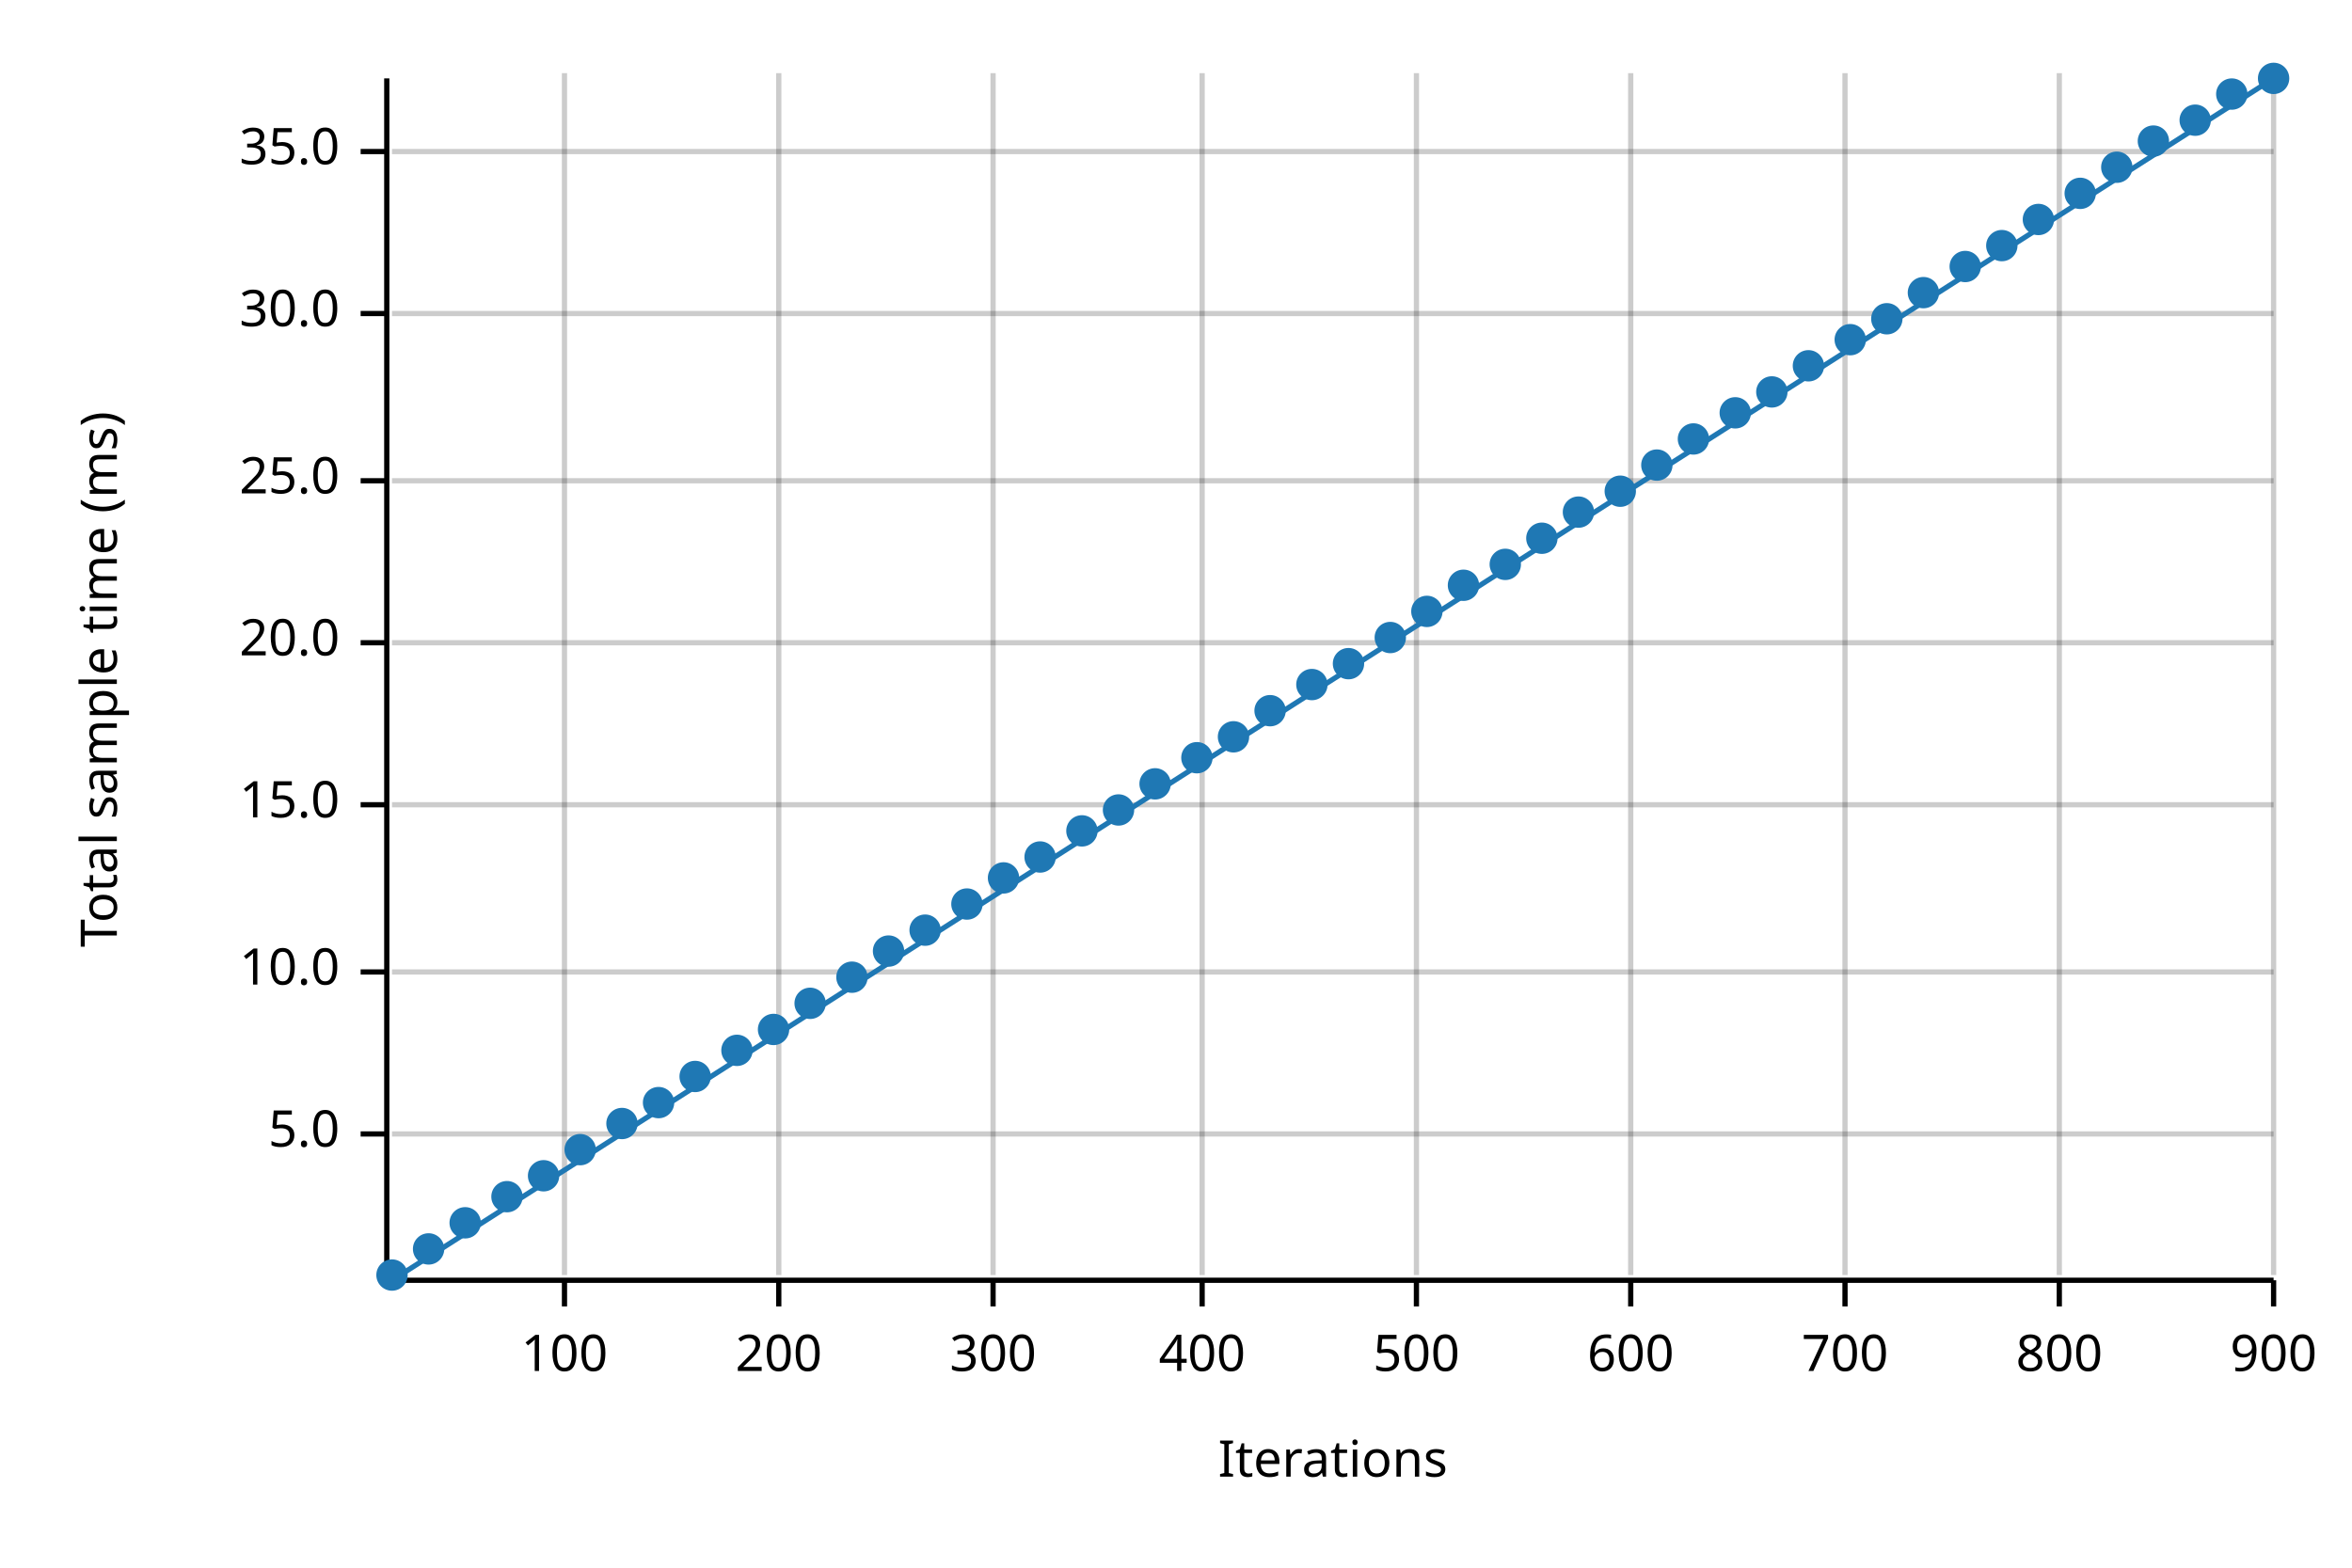
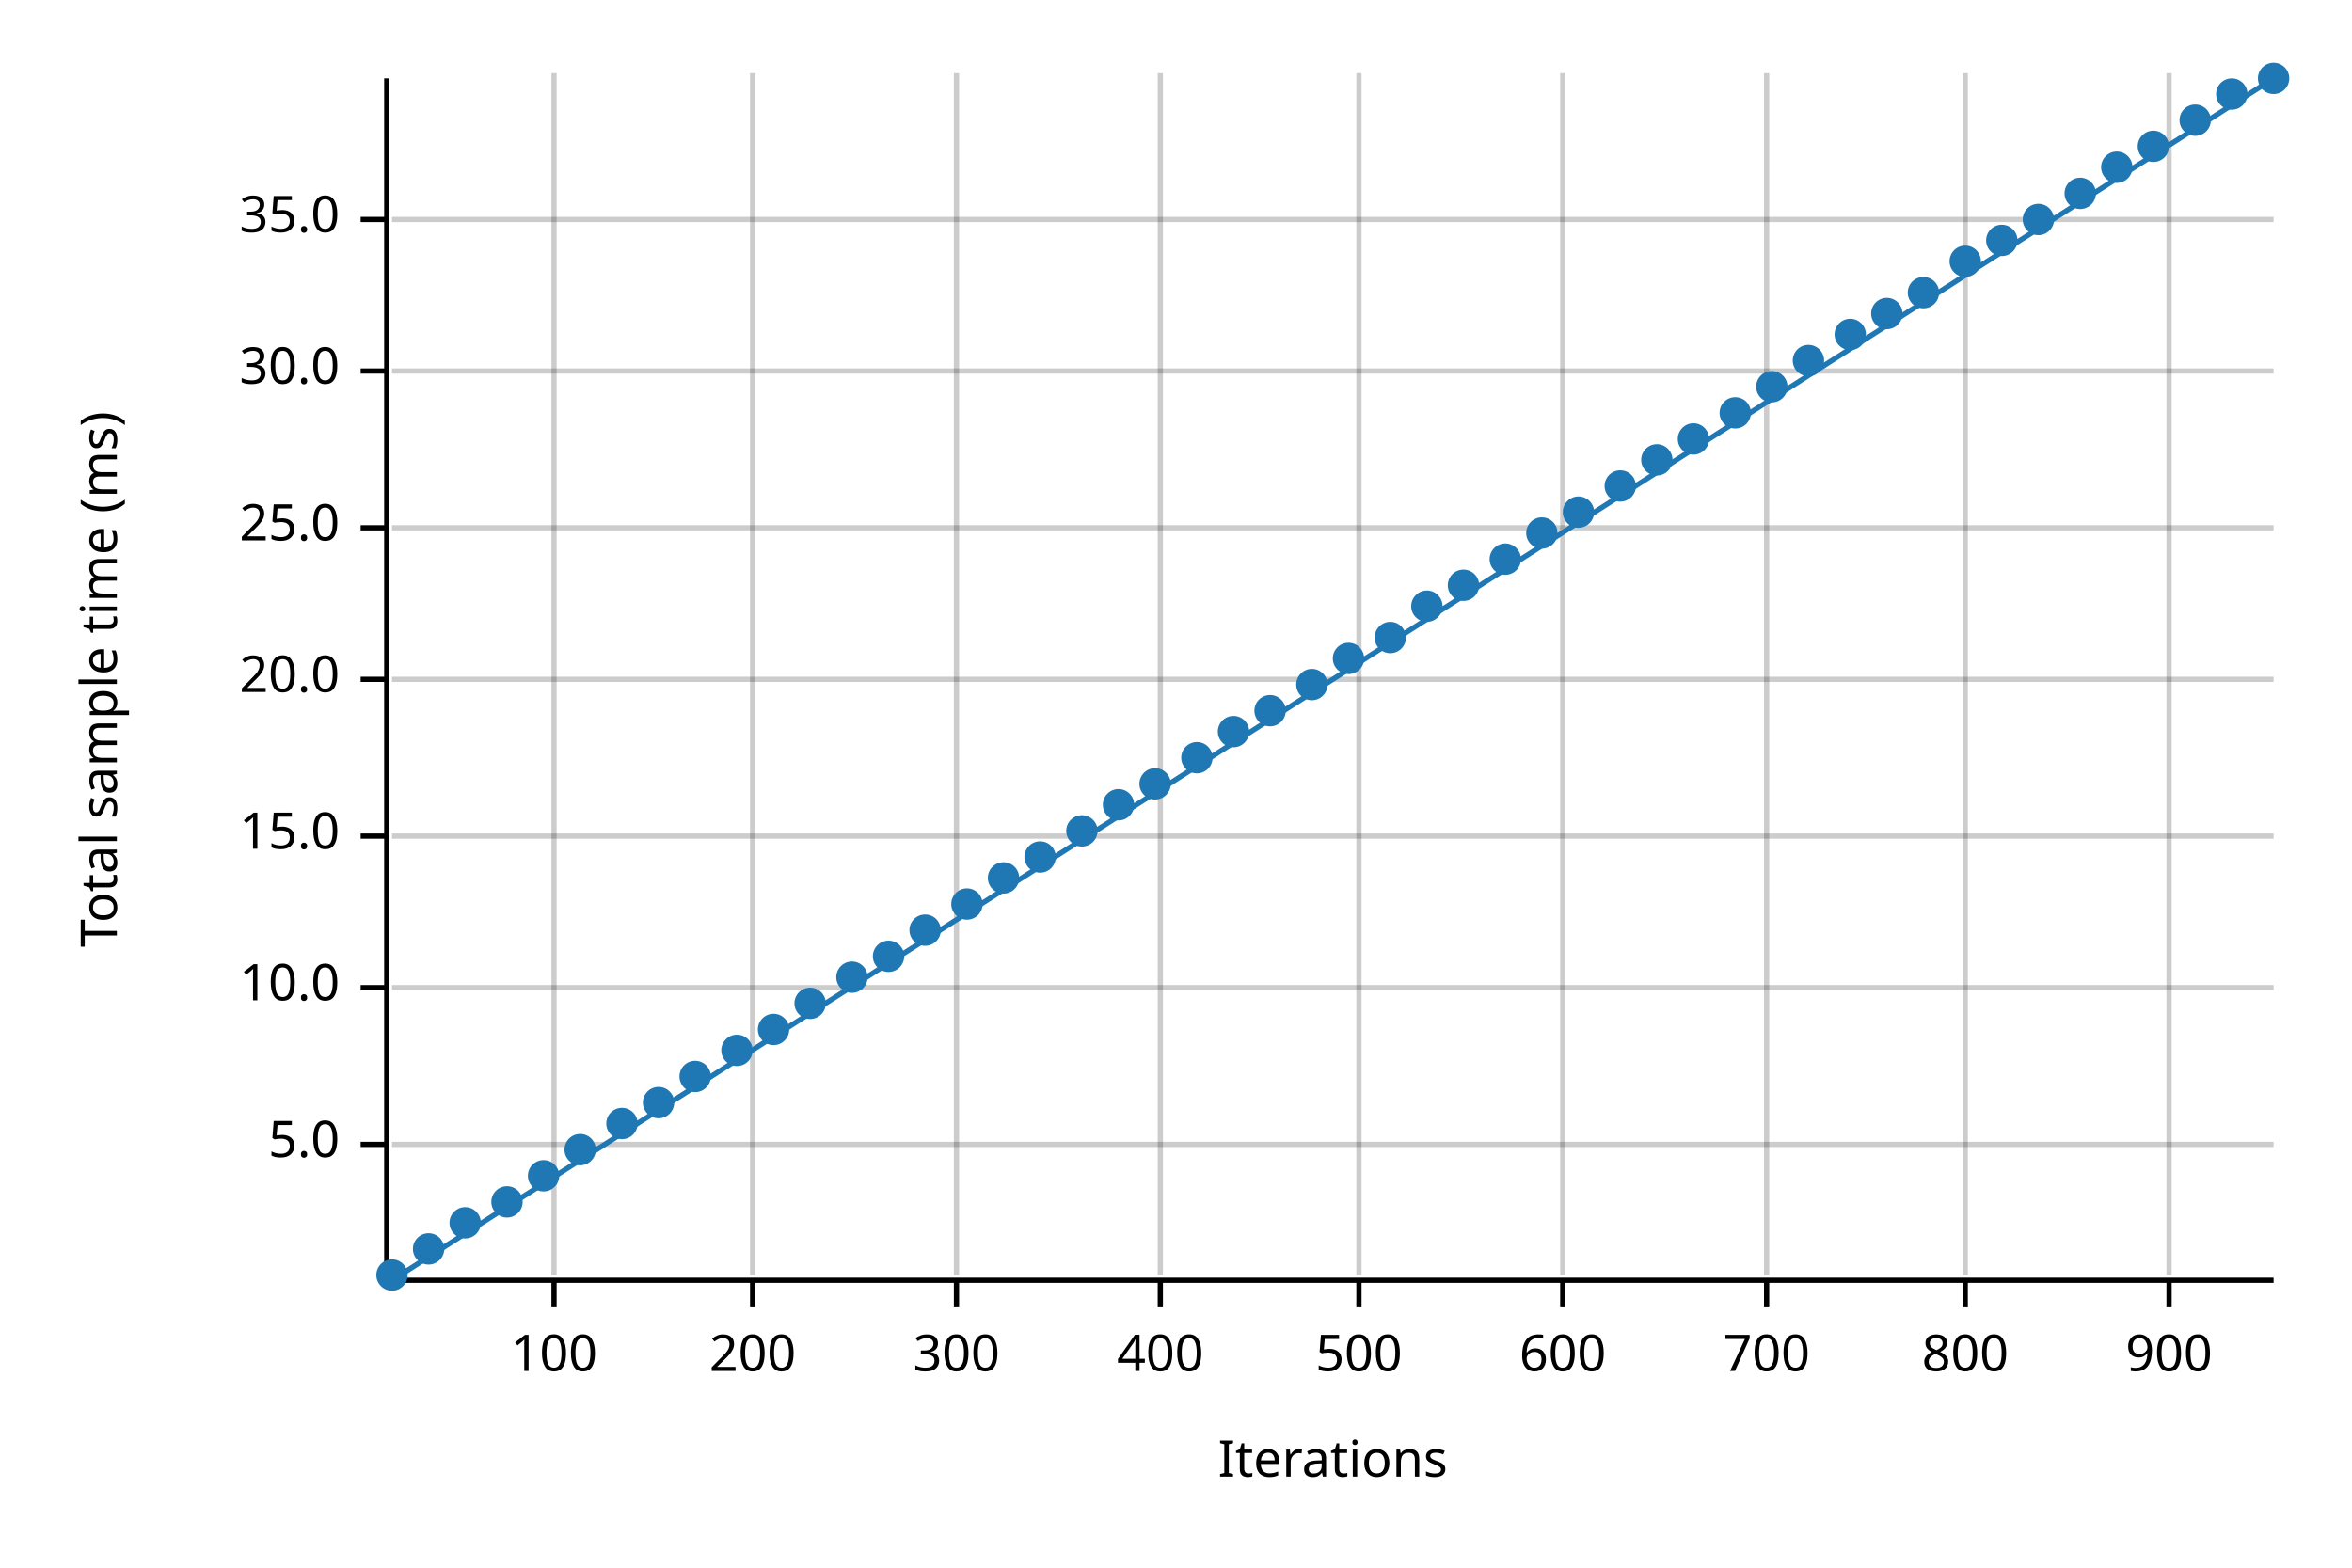
<svg xmlns="http://www.w3.org/2000/svg" width="450" height="300" viewBox="0 0 450 300">
  <text x="15" y="130" dy="0.76em" text-anchor="middle" font-family="sans-serif" font-size="9.677" opacity="1" fill="#000000" transform="rotate(270, 15, 130)">
Total sample time (ms)
</text>
  <text x="255" y="285" dy="-0.5ex" text-anchor="middle" font-family="sans-serif" font-size="9.677" opacity="1" fill="#000000">
Iterations
</text>
-   <line opacity="0.2" stroke="#000000" stroke-width="1" x1="108" y1="244" x2="108" y2="14" />
-   <line opacity="0.2" stroke="#000000" stroke-width="1" x1="149" y1="244" x2="149" y2="14" />
-   <line opacity="0.2" stroke="#000000" stroke-width="1" x1="190" y1="244" x2="190" y2="14" />
-   <line opacity="0.2" stroke="#000000" stroke-width="1" x1="230" y1="244" x2="230" y2="14" />
-   <line opacity="0.2" stroke="#000000" stroke-width="1" x1="271" y1="244" x2="271" y2="14" />
-   <line opacity="0.2" stroke="#000000" stroke-width="1" x1="312" y1="244" x2="312" y2="14" />
-   <line opacity="0.2" stroke="#000000" stroke-width="1" x1="353" y1="244" x2="353" y2="14" />
-   <line opacity="0.2" stroke="#000000" stroke-width="1" x1="394" y1="244" x2="394" y2="14" />
-   <line opacity="0.2" stroke="#000000" stroke-width="1" x1="435" y1="244" x2="435" y2="14" />
-   <line opacity="0.2" stroke="#000000" stroke-width="1" x1="75" y1="217" x2="435" y2="217" />
-   <line opacity="0.2" stroke="#000000" stroke-width="1" x1="75" y1="186" x2="435" y2="186" />
-   <line opacity="0.2" stroke="#000000" stroke-width="1" x1="75" y1="154" x2="435" y2="154" />
-   <line opacity="0.2" stroke="#000000" stroke-width="1" x1="75" y1="123" x2="435" y2="123" />
-   <line opacity="0.2" stroke="#000000" stroke-width="1" x1="75" y1="92" x2="435" y2="92" />
-   <line opacity="0.2" stroke="#000000" stroke-width="1" x1="75" y1="60" x2="435" y2="60" />
-   <line opacity="0.2" stroke="#000000" stroke-width="1" x1="75" y1="29" x2="435" y2="29" />
+   <line opacity="0.2" stroke="#000000" stroke-width="1" x1="106" y1="244" x2="106" y2="14" />
+   <line opacity="0.2" stroke="#000000" stroke-width="1" x1="144" y1="244" x2="144" y2="14" />
+   <line opacity="0.2" stroke="#000000" stroke-width="1" x1="183" y1="244" x2="183" y2="14" />
+   <line opacity="0.2" stroke="#000000" stroke-width="1" x1="222" y1="244" x2="222" y2="14" />
+   <line opacity="0.2" stroke="#000000" stroke-width="1" x1="260" y1="244" x2="260" y2="14" />
+   <line opacity="0.2" stroke="#000000" stroke-width="1" x1="299" y1="244" x2="299" y2="14" />
+   <line opacity="0.2" stroke="#000000" stroke-width="1" x1="338" y1="244" x2="338" y2="14" />
+   <line opacity="0.2" stroke="#000000" stroke-width="1" x1="376" y1="244" x2="376" y2="14" />
+   <line opacity="0.2" stroke="#000000" stroke-width="1" x1="415" y1="244" x2="415" y2="14" />
+   <line opacity="0.2" stroke="#000000" stroke-width="1" x1="75" y1="219" x2="435" y2="219" />
+   <line opacity="0.2" stroke="#000000" stroke-width="1" x1="75" y1="189" x2="435" y2="189" />
+   <line opacity="0.2" stroke="#000000" stroke-width="1" x1="75" y1="160" x2="435" y2="160" />
+   <line opacity="0.2" stroke="#000000" stroke-width="1" x1="75" y1="130" x2="435" y2="130" />
+   <line opacity="0.2" stroke="#000000" stroke-width="1" x1="75" y1="101" x2="435" y2="101" />
+   <line opacity="0.2" stroke="#000000" stroke-width="1" x1="75" y1="71" x2="435" y2="71" />
+   <line opacity="0.2" stroke="#000000" stroke-width="1" x1="75" y1="42" x2="435" y2="42" />
  <polyline fill="none" opacity="1" stroke="#000000" stroke-width="1" points="74,15 74,245 " />
-   <text x="65" y="217" dy="0.5ex" text-anchor="end" font-family="sans-serif" font-size="9.677" opacity="1" fill="#000000">
+   <text x="65" y="219" dy="0.5ex" text-anchor="end" font-family="sans-serif" font-size="9.677" opacity="1" fill="#000000">
5.0
</text>
-   <polyline fill="none" opacity="1" stroke="#000000" stroke-width="1" points="69,217 74,217 " />
-   <text x="65" y="186" dy="0.5ex" text-anchor="end" font-family="sans-serif" font-size="9.677" opacity="1" fill="#000000">
+   <polyline fill="none" opacity="1" stroke="#000000" stroke-width="1" points="69,219 74,219 " />
+   <text x="65" y="189" dy="0.5ex" text-anchor="end" font-family="sans-serif" font-size="9.677" opacity="1" fill="#000000">
10.0
</text>
-   <polyline fill="none" opacity="1" stroke="#000000" stroke-width="1" points="69,186 74,186 " />
-   <text x="65" y="154" dy="0.5ex" text-anchor="end" font-family="sans-serif" font-size="9.677" opacity="1" fill="#000000">
+   <polyline fill="none" opacity="1" stroke="#000000" stroke-width="1" points="69,189 74,189 " />
+   <text x="65" y="160" dy="0.5ex" text-anchor="end" font-family="sans-serif" font-size="9.677" opacity="1" fill="#000000">
15.0
</text>
-   <polyline fill="none" opacity="1" stroke="#000000" stroke-width="1" points="69,154 74,154 " />
-   <text x="65" y="123" dy="0.5ex" text-anchor="end" font-family="sans-serif" font-size="9.677" opacity="1" fill="#000000">
+   <polyline fill="none" opacity="1" stroke="#000000" stroke-width="1" points="69,160 74,160 " />
+   <text x="65" y="130" dy="0.5ex" text-anchor="end" font-family="sans-serif" font-size="9.677" opacity="1" fill="#000000">
20.0
</text>
-   <polyline fill="none" opacity="1" stroke="#000000" stroke-width="1" points="69,123 74,123 " />
-   <text x="65" y="92" dy="0.5ex" text-anchor="end" font-family="sans-serif" font-size="9.677" opacity="1" fill="#000000">
+   <polyline fill="none" opacity="1" stroke="#000000" stroke-width="1" points="69,130 74,130 " />
+   <text x="65" y="101" dy="0.5ex" text-anchor="end" font-family="sans-serif" font-size="9.677" opacity="1" fill="#000000">
25.0
</text>
-   <polyline fill="none" opacity="1" stroke="#000000" stroke-width="1" points="69,92 74,92 " />
-   <text x="65" y="60" dy="0.5ex" text-anchor="end" font-family="sans-serif" font-size="9.677" opacity="1" fill="#000000">
+   <polyline fill="none" opacity="1" stroke="#000000" stroke-width="1" points="69,101 74,101 " />
+   <text x="65" y="71" dy="0.5ex" text-anchor="end" font-family="sans-serif" font-size="9.677" opacity="1" fill="#000000">
30.0
</text>
-   <polyline fill="none" opacity="1" stroke="#000000" stroke-width="1" points="69,60 74,60 " />
-   <text x="65" y="29" dy="0.5ex" text-anchor="end" font-family="sans-serif" font-size="9.677" opacity="1" fill="#000000">
+   <polyline fill="none" opacity="1" stroke="#000000" stroke-width="1" points="69,71 74,71 " />
+   <text x="65" y="42" dy="0.5ex" text-anchor="end" font-family="sans-serif" font-size="9.677" opacity="1" fill="#000000">
35.0
</text>
-   <polyline fill="none" opacity="1" stroke="#000000" stroke-width="1" points="69,29 74,29 " />
+   <polyline fill="none" opacity="1" stroke="#000000" stroke-width="1" points="69,42 74,42 " />
  <polyline fill="none" opacity="1" stroke="#000000" stroke-width="1" points="75,245 435,245 " />
-   <text x="108" y="255" dy="0.76em" text-anchor="middle" font-family="sans-serif" font-size="9.677" opacity="1" fill="#000000">
+   <text x="106" y="255" dy="0.76em" text-anchor="middle" font-family="sans-serif" font-size="9.677" opacity="1" fill="#000000">
100
</text>
-   <polyline fill="none" opacity="1" stroke="#000000" stroke-width="1" points="108,245 108,250 " />
-   <text x="149" y="255" dy="0.76em" text-anchor="middle" font-family="sans-serif" font-size="9.677" opacity="1" fill="#000000">
+   <polyline fill="none" opacity="1" stroke="#000000" stroke-width="1" points="106,245 106,250 " />
+   <text x="144" y="255" dy="0.76em" text-anchor="middle" font-family="sans-serif" font-size="9.677" opacity="1" fill="#000000">
200
</text>
-   <polyline fill="none" opacity="1" stroke="#000000" stroke-width="1" points="149,245 149,250 " />
-   <text x="190" y="255" dy="0.76em" text-anchor="middle" font-family="sans-serif" font-size="9.677" opacity="1" fill="#000000">
+   <polyline fill="none" opacity="1" stroke="#000000" stroke-width="1" points="144,245 144,250 " />
+   <text x="183" y="255" dy="0.76em" text-anchor="middle" font-family="sans-serif" font-size="9.677" opacity="1" fill="#000000">
300
</text>
-   <polyline fill="none" opacity="1" stroke="#000000" stroke-width="1" points="190,245 190,250 " />
-   <text x="230" y="255" dy="0.76em" text-anchor="middle" font-family="sans-serif" font-size="9.677" opacity="1" fill="#000000">
+   <polyline fill="none" opacity="1" stroke="#000000" stroke-width="1" points="183,245 183,250 " />
+   <text x="222" y="255" dy="0.76em" text-anchor="middle" font-family="sans-serif" font-size="9.677" opacity="1" fill="#000000">
400
</text>
-   <polyline fill="none" opacity="1" stroke="#000000" stroke-width="1" points="230,245 230,250 " />
-   <text x="271" y="255" dy="0.76em" text-anchor="middle" font-family="sans-serif" font-size="9.677" opacity="1" fill="#000000">
+   <polyline fill="none" opacity="1" stroke="#000000" stroke-width="1" points="222,245 222,250 " />
+   <text x="260" y="255" dy="0.76em" text-anchor="middle" font-family="sans-serif" font-size="9.677" opacity="1" fill="#000000">
500
</text>
-   <polyline fill="none" opacity="1" stroke="#000000" stroke-width="1" points="271,245 271,250 " />
-   <text x="312" y="255" dy="0.76em" text-anchor="middle" font-family="sans-serif" font-size="9.677" opacity="1" fill="#000000">
+   <polyline fill="none" opacity="1" stroke="#000000" stroke-width="1" points="260,245 260,250 " />
+   <text x="299" y="255" dy="0.76em" text-anchor="middle" font-family="sans-serif" font-size="9.677" opacity="1" fill="#000000">
600
</text>
-   <polyline fill="none" opacity="1" stroke="#000000" stroke-width="1" points="312,245 312,250 " />
-   <text x="353" y="255" dy="0.76em" text-anchor="middle" font-family="sans-serif" font-size="9.677" opacity="1" fill="#000000">
+   <polyline fill="none" opacity="1" stroke="#000000" stroke-width="1" points="299,245 299,250 " />
+   <text x="338" y="255" dy="0.76em" text-anchor="middle" font-family="sans-serif" font-size="9.677" opacity="1" fill="#000000">
700
</text>
-   <polyline fill="none" opacity="1" stroke="#000000" stroke-width="1" points="353,245 353,250 " />
-   <text x="394" y="255" dy="0.76em" text-anchor="middle" font-family="sans-serif" font-size="9.677" opacity="1" fill="#000000">
+   <polyline fill="none" opacity="1" stroke="#000000" stroke-width="1" points="338,245 338,250 " />
+   <text x="376" y="255" dy="0.76em" text-anchor="middle" font-family="sans-serif" font-size="9.677" opacity="1" fill="#000000">
800
</text>
-   <polyline fill="none" opacity="1" stroke="#000000" stroke-width="1" points="394,245 394,250 " />
-   <text x="435" y="255" dy="0.76em" text-anchor="middle" font-family="sans-serif" font-size="9.677" opacity="1" fill="#000000">
+   <polyline fill="none" opacity="1" stroke="#000000" stroke-width="1" points="376,245 376,250 " />
+   <text x="415" y="255" dy="0.76em" text-anchor="middle" font-family="sans-serif" font-size="9.677" opacity="1" fill="#000000">
900
</text>
-   <polyline fill="none" opacity="1" stroke="#000000" stroke-width="1" points="435,245 435,250 " />
+   <polyline fill="none" opacity="1" stroke="#000000" stroke-width="1" points="415,245 415,250 " />
  <circle cx="75" cy="244" r="3" opacity="1" fill="#1F78B4" stroke="none" stroke-width="1" />
  <circle cx="82" cy="239" r="3" opacity="1" fill="#1F78B4" stroke="none" stroke-width="1" />
  <circle cx="89" cy="234" r="3" opacity="1" fill="#1F78B4" stroke="none" stroke-width="1" />
-   <circle cx="97" cy="229" r="3" opacity="1" fill="#1F78B4" stroke="none" stroke-width="1" />
+   <circle cx="97" cy="230" r="3" opacity="1" fill="#1F78B4" stroke="none" stroke-width="1" />
  <circle cx="104" cy="225" r="3" opacity="1" fill="#1F78B4" stroke="none" stroke-width="1" />
  <circle cx="111" cy="220" r="3" opacity="1" fill="#1F78B4" stroke="none" stroke-width="1" />
  <circle cx="119" cy="215" r="3" opacity="1" fill="#1F78B4" stroke="none" stroke-width="1" />
  <circle cx="126" cy="211" r="3" opacity="1" fill="#1F78B4" stroke="none" stroke-width="1" />
  <circle cx="133" cy="206" r="3" opacity="1" fill="#1F78B4" stroke="none" stroke-width="1" />
  <circle cx="141" cy="201" r="3" opacity="1" fill="#1F78B4" stroke="none" stroke-width="1" />
  <circle cx="148" cy="197" r="3" opacity="1" fill="#1F78B4" stroke="none" stroke-width="1" />
  <circle cx="155" cy="192" r="3" opacity="1" fill="#1F78B4" stroke="none" stroke-width="1" />
  <circle cx="163" cy="187" r="3" opacity="1" fill="#1F78B4" stroke="none" stroke-width="1" />
-   <circle cx="170" cy="182" r="3" opacity="1" fill="#1F78B4" stroke="none" stroke-width="1" />
+   <circle cx="170" cy="183" r="3" opacity="1" fill="#1F78B4" stroke="none" stroke-width="1" />
  <circle cx="177" cy="178" r="3" opacity="1" fill="#1F78B4" stroke="none" stroke-width="1" />
  <circle cx="185" cy="173" r="3" opacity="1" fill="#1F78B4" stroke="none" stroke-width="1" />
  <circle cx="192" cy="168" r="3" opacity="1" fill="#1F78B4" stroke="none" stroke-width="1" />
  <circle cx="199" cy="164" r="3" opacity="1" fill="#1F78B4" stroke="none" stroke-width="1" />
  <circle cx="207" cy="159" r="3" opacity="1" fill="#1F78B4" stroke="none" stroke-width="1" />
-   <circle cx="214" cy="155" r="3" opacity="1" fill="#1F78B4" stroke="none" stroke-width="1" />
+   <circle cx="214" cy="154" r="3" opacity="1" fill="#1F78B4" stroke="none" stroke-width="1" />
  <circle cx="221" cy="150" r="3" opacity="1" fill="#1F78B4" stroke="none" stroke-width="1" />
  <circle cx="229" cy="145" r="3" opacity="1" fill="#1F78B4" stroke="none" stroke-width="1" />
-   <circle cx="236" cy="141" r="3" opacity="1" fill="#1F78B4" stroke="none" stroke-width="1" />
+   <circle cx="236" cy="140" r="3" opacity="1" fill="#1F78B4" stroke="none" stroke-width="1" />
  <circle cx="243" cy="136" r="3" opacity="1" fill="#1F78B4" stroke="none" stroke-width="1" />
  <circle cx="251" cy="131" r="3" opacity="1" fill="#1F78B4" stroke="none" stroke-width="1" />
-   <circle cx="258" cy="127" r="3" opacity="1" fill="#1F78B4" stroke="none" stroke-width="1" />
+   <circle cx="258" cy="126" r="3" opacity="1" fill="#1F78B4" stroke="none" stroke-width="1" />
  <circle cx="266" cy="122" r="3" opacity="1" fill="#1F78B4" stroke="none" stroke-width="1" />
-   <circle cx="273" cy="117" r="3" opacity="1" fill="#1F78B4" stroke="none" stroke-width="1" />
+   <circle cx="273" cy="116" r="3" opacity="1" fill="#1F78B4" stroke="none" stroke-width="1" />
  <circle cx="280" cy="112" r="3" opacity="1" fill="#1F78B4" stroke="none" stroke-width="1" />
-   <circle cx="288" cy="108" r="3" opacity="1" fill="#1F78B4" stroke="none" stroke-width="1" />
-   <circle cx="295" cy="103" r="3" opacity="1" fill="#1F78B4" stroke="none" stroke-width="1" />
+   <circle cx="288" cy="107" r="3" opacity="1" fill="#1F78B4" stroke="none" stroke-width="1" />
+   <circle cx="295" cy="102" r="3" opacity="1" fill="#1F78B4" stroke="none" stroke-width="1" />
  <circle cx="302" cy="98" r="3" opacity="1" fill="#1F78B4" stroke="none" stroke-width="1" />
-   <circle cx="310" cy="94" r="3" opacity="1" fill="#1F78B4" stroke="none" stroke-width="1" />
-   <circle cx="317" cy="89" r="3" opacity="1" fill="#1F78B4" stroke="none" stroke-width="1" />
+   <circle cx="310" cy="93" r="3" opacity="1" fill="#1F78B4" stroke="none" stroke-width="1" />
+   <circle cx="317" cy="88" r="3" opacity="1" fill="#1F78B4" stroke="none" stroke-width="1" />
  <circle cx="324" cy="84" r="3" opacity="1" fill="#1F78B4" stroke="none" stroke-width="1" />
  <circle cx="332" cy="79" r="3" opacity="1" fill="#1F78B4" stroke="none" stroke-width="1" />
-   <circle cx="339" cy="75" r="3" opacity="1" fill="#1F78B4" stroke="none" stroke-width="1" />
-   <circle cx="346" cy="70" r="3" opacity="1" fill="#1F78B4" stroke="none" stroke-width="1" />
-   <circle cx="354" cy="65" r="3" opacity="1" fill="#1F78B4" stroke="none" stroke-width="1" />
-   <circle cx="361" cy="61" r="3" opacity="1" fill="#1F78B4" stroke="none" stroke-width="1" />
+   <circle cx="339" cy="74" r="3" opacity="1" fill="#1F78B4" stroke="none" stroke-width="1" />
+   <circle cx="346" cy="69" r="3" opacity="1" fill="#1F78B4" stroke="none" stroke-width="1" />
+   <circle cx="354" cy="64" r="3" opacity="1" fill="#1F78B4" stroke="none" stroke-width="1" />
+   <circle cx="361" cy="60" r="3" opacity="1" fill="#1F78B4" stroke="none" stroke-width="1" />
  <circle cx="368" cy="56" r="3" opacity="1" fill="#1F78B4" stroke="none" stroke-width="1" />
-   <circle cx="376" cy="51" r="3" opacity="1" fill="#1F78B4" stroke="none" stroke-width="1" />
-   <circle cx="383" cy="47" r="3" opacity="1" fill="#1F78B4" stroke="none" stroke-width="1" />
+   <circle cx="376" cy="50" r="3" opacity="1" fill="#1F78B4" stroke="none" stroke-width="1" />
+   <circle cx="383" cy="46" r="3" opacity="1" fill="#1F78B4" stroke="none" stroke-width="1" />
  <circle cx="390" cy="42" r="3" opacity="1" fill="#1F78B4" stroke="none" stroke-width="1" />
  <circle cx="398" cy="37" r="3" opacity="1" fill="#1F78B4" stroke="none" stroke-width="1" />
  <circle cx="405" cy="32" r="3" opacity="1" fill="#1F78B4" stroke="none" stroke-width="1" />
-   <circle cx="412" cy="27" r="3" opacity="1" fill="#1F78B4" stroke="none" stroke-width="1" />
+   <circle cx="412" cy="28" r="3" opacity="1" fill="#1F78B4" stroke="none" stroke-width="1" />
  <circle cx="420" cy="23" r="3" opacity="1" fill="#1F78B4" stroke="none" stroke-width="1" />
  <circle cx="427" cy="18" r="3" opacity="1" fill="#1F78B4" stroke="none" stroke-width="1" />
  <circle cx="435" cy="15" r="3" opacity="1" fill="#1F78B4" stroke="none" stroke-width="1" />
  <polyline fill="none" opacity="1" stroke="#1F78B4" stroke-width="1" points="75,245 435,15 " />
  <polygon opacity="0.25" fill="#1F78B4" points="75,245 435,15 435,15 " />
</svg>
